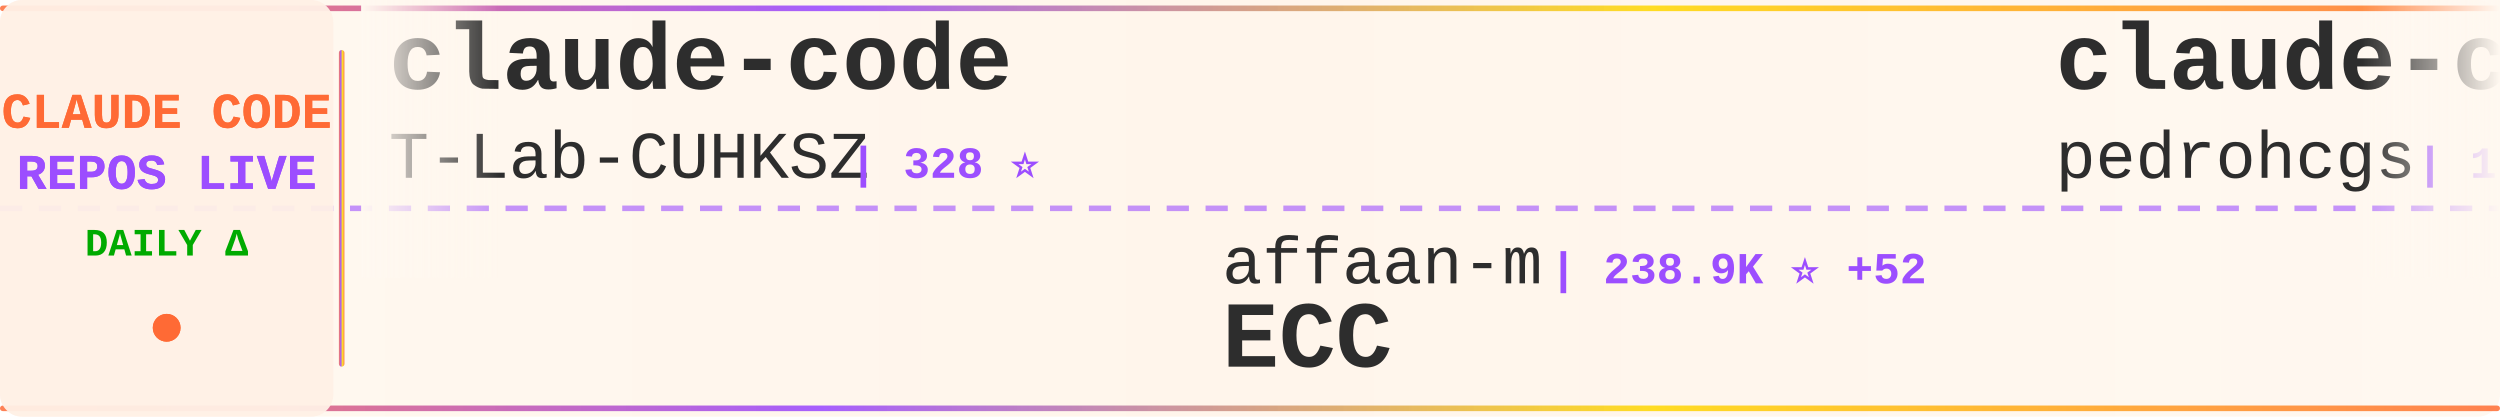
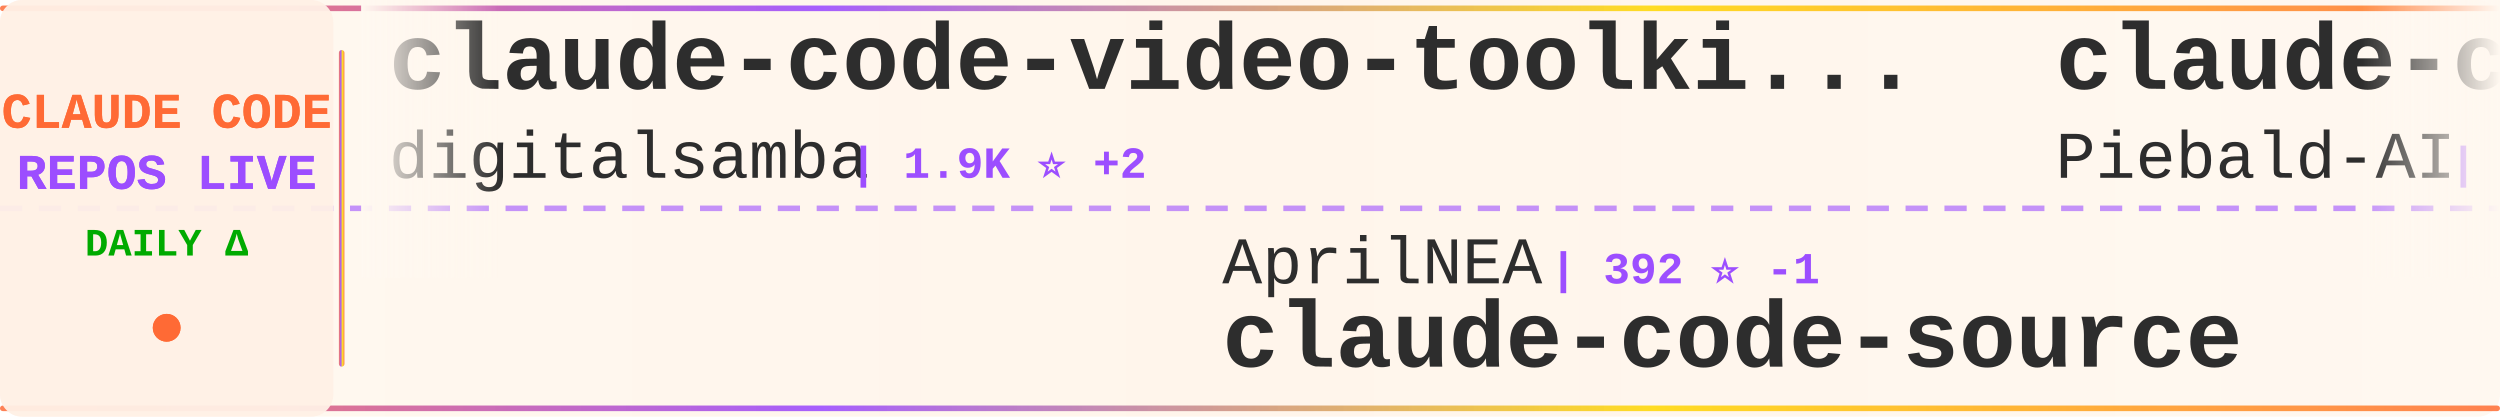
<svg xmlns="http://www.w3.org/2000/svg" width="900" height="150">
  <defs>
    <linearGradient id="tickerBg" x1="0%" y1="0%" x2="100%" y2="0%">
      <stop offset="0%" style="stop-color:#fff8f0;stop-opacity:0.98" />
      <stop offset="50%" style="stop-color:#fff5eb;stop-opacity:1" />
      <stop offset="100%" style="stop-color:#fff8f0;stop-opacity:0.98" />
    </linearGradient>
    <linearGradient id="borderGrad" x1="0%" y1="0%" x2="100%" y2="0%">
      <stop offset="0%" style="stop-color:#FF6B35;stop-opacity:0.85">
        <animate attributeName="stop-opacity" values="0.85;1;0.85" dur="2s" repeatCount="indefinite" />
      </stop>
      <stop offset="33%" style="stop-color:#9C4EFF;stop-opacity:0.9">
        <animate attributeName="stop-opacity" values="0.9;1;0.9" dur="2.2s" repeatCount="indefinite" />
      </stop>
      <stop offset="66%" style="stop-color:#FFD700;stop-opacity:0.85">
        <animate attributeName="stop-opacity" values="0.85;1;0.85" dur="1.8s" repeatCount="indefinite" />
      </stop>
      <stop offset="100%" style="stop-color:#FF6B35;stop-opacity:0.85">
        <animate attributeName="stop-opacity" values="0.85;1;0.85" dur="2s" repeatCount="indefinite" />
      </stop>
    </linearGradient>
    <filter id="textGlow">
      <feGaussianBlur stdDeviation="0.15" result="coloredBlur" />
      <feMerge>
        <feMergeNode in="coloredBlur" />
        <feMergeNode in="SourceGraphic" />
      </feMerge>
    </filter>
    <filter id="metricGlow">
      <feGaussianBlur stdDeviation="0.2" result="coloredBlur" />
      <feMerge>
        <feMergeNode in="coloredBlur" />
        <feMergeNode in="SourceGraphic" />
      </feMerge>
    </filter>
    <linearGradient id="leftFade" x1="0%" y1="0%" x2="100%" y2="0%">
      <stop offset="0%" style="stop-color:#fff8f0;stop-opacity:1" />
      <stop offset="100%" style="stop-color:#fff8f0;stop-opacity:0" />
    </linearGradient>
    <linearGradient id="rightFade" x1="0%" y1="0%" x2="100%" y2="0%">
      <stop offset="0%" style="stop-color:#fff8f0;stop-opacity:0" />
      <stop offset="100%" style="stop-color:#fff8f0;stop-opacity:1" />
    </linearGradient>
  </defs>
  <rect width="900" height="150" fill="url(#tickerBg)" rx="8" />
  <rect x="0" y="2" width="900" height="2" fill="url(#borderGrad)" rx="1" />
  <rect x="0" y="146" width="900" height="2" fill="url(#borderGrad)" rx="1" />
  <line x1="0" y1="75" x2="900" y2="75" stroke="#9C4EFF" stroke-width="2" stroke-dasharray="8 6" opacity="0.6" />
  <rect x="0" y="0" width="120" height="150" fill="#fff0e6" opacity="0.95" rx="8" />
  <text x="60" y="46" font-family="'Courier New', monospace" font-size="18" font-weight="bold" fill="#FF6B35" text-anchor="middle" filter="url(#textGlow)">
    CLAUDE CODE
  </text>
  <text x="60" y="68" font-family="'Courier New', monospace" font-size="18" font-weight="bold" fill="#9C4EFF" text-anchor="middle" filter="url(#textGlow)">
    REPOS LIVE
  </text>
  <text x="60" y="92" font-family="'Courier New', monospace" font-size="14" font-weight="bold" fill="#00aa00" text-anchor="middle">
    DAILY Δ
  </text>
  <circle cx="60" cy="118" r="5" fill="#FF6B35" filter="url(#metricGlow)">
    <animate attributeName="r" values="4;6;4" dur="1.5s" repeatCount="indefinite" />
    <animate attributeName="opacity" values="0.6;1;0.6" dur="1.5s" repeatCount="indefinite" />
  </circle>
  <rect x="122" y="18" width="2" height="114" fill="url(#borderGrad)" rx="1" />
  <clipPath id="tickerClip">
    <rect x="130" y="0" width="770" height="150" />
  </clipPath>
  <g clip-path="url(#tickerClip)">
    <g id="tickerItems">
      <animateTransform attributeName="transform" attributeType="XML" type="translate" from="0 0" to="-3000 0" dur="54s" repeatCount="indefinite" />
      <g transform="translate(0, 0)">
-         <text x="140" y="32" font-family="'Courier New', monospace" font-size="34" font-weight="bold" fill="#2d2d2d">claude-code</text>
-         <text x="140" y="64" font-family="'Courier New', monospace" font-size="24" font-weight="normal" fill="#2d2d2d" opacity="1.0">T-Lab-CUHKSZ</text>
-         <text x="306" y="64" font-family="'Courier New', monospace" font-size="16" font-weight="bold" fill="#9C4EFF"> | 328 ⭐</text>
+         <text x="140" y="32" font-family="'Courier New', monospace" font-size="34" font-weight="bold" fill="#2d2d2d">claude-code-video-toolki...</text>
+         <text x="140" y="64" font-family="'Courier New', monospace" font-size="24" font-weight="normal" fill="#2d2d2d" opacity="1.0">digitalsamba</text>
+         <text x="306" y="64" font-family="'Courier New', monospace" font-size="16" font-weight="bold" fill="#9C4EFF"> | 1.9K ⭐ +2</text>
      </g>
      <g transform="translate(300, 0)">
-         <text x="140" y="102" font-family="'Courier New', monospace" font-size="24" font-weight="normal" fill="#2d2d2d" opacity="1.0">affaan-m</text>
-         <text x="258" y="102" font-family="'Courier New', monospace" font-size="16" font-weight="bold" fill="#9C4EFF"> | 238.9K ⭐ +52</text>
-         <text x="140" y="132" font-family="'Courier New', monospace" font-size="34" font-weight="bold" fill="#2d2d2d">ECC</text>
+         <text x="140" y="102" font-family="'Courier New', monospace" font-size="24" font-weight="normal" fill="#2d2d2d" opacity="1.0">AprilNEA</text>
+         <text x="258" y="102" font-family="'Courier New', monospace" font-size="16" font-weight="bold" fill="#9C4EFF"> | 392 ⭐ -1</text>
+         <text x="140" y="132" font-family="'Courier New', monospace" font-size="34" font-weight="bold" fill="#2d2d2d">claude-code-source</text>
      </g>
      <g transform="translate(600, 0)">
-         <text x="140" y="32" font-family="'Courier New', monospace" font-size="34" font-weight="bold" fill="#2d2d2d">claude-code-my-workflow</text>
-         <text x="140" y="64" font-family="'Courier New', monospace" font-size="24" font-weight="normal" fill="#2d2d2d" opacity="1.0">pedrohcgs</text>
-         <text x="270" y="64" font-family="'Courier New', monospace" font-size="16" font-weight="bold" fill="#9C4EFF"> | 1.5K ⭐</text>
+         <text x="140" y="32" font-family="'Courier New', monospace" font-size="34" font-weight="bold" fill="#2d2d2d">claude-code-system-promp...</text>
+         <text x="140" y="64" font-family="'Courier New', monospace" font-size="24" font-weight="normal" fill="#2d2d2d" opacity="1.0">Piebald-AI</text>
+         <text x="282" y="64" font-family="'Courier New', monospace" font-size="16" font-weight="bold" fill="#9C4EFF"> | 12.2K ⭐ +4</text>
      </g>
      <g transform="translate(900, 0)">
-         <text x="140" y="102" font-family="'Courier New', monospace" font-size="24" font-weight="normal" fill="#2d2d2d" opacity="1.0">AICoderTudou</text>
-         <text x="306" y="102" font-family="'Courier New', monospace" font-size="16" font-weight="bold" fill="#9C4EFF"> | 497 ⭐</text>
-         <text x="140" y="132" font-family="'Courier New', monospace" font-size="34" font-weight="bold" fill="#2d2d2d">claude-code-tudou</text>
+         <text x="140" y="102" font-family="'Courier New', monospace" font-size="24" font-weight="normal" fill="#2d2d2d" opacity="1.0">Pimzino</text>
+         <text x="246" y="102" font-family="'Courier New', monospace" font-size="16" font-weight="bold" fill="#9C4EFF"> | 3.8K ⭐ +2</text>
+         <text x="140" y="132" font-family="'Courier New', monospace" font-size="34" font-weight="bold" fill="#2d2d2d">claude-code-spec-workflo...</text>
      </g>
      <g transform="translate(1200, 0)">
-         <text x="140" y="32" font-family="'Courier New', monospace" font-size="34" font-weight="bold" fill="#2d2d2d">claude-code</text>
-         <text x="140" y="64" font-family="'Courier New', monospace" font-size="24" font-weight="normal" fill="#2d2d2d" opacity="1.0">Tinkeringg-Lab</text>
-         <text x="330" y="64" font-family="'Courier New', monospace" font-size="16" font-weight="bold" fill="#9C4EFF"> | 211 ⭐</text>
+         <text x="140" y="32" font-family="'Courier New', monospace" font-size="34" font-weight="bold" fill="#2d2d2d">claude-code-from-source</text>
+         <text x="140" y="64" font-family="'Courier New', monospace" font-size="24" font-weight="normal" fill="#2d2d2d" opacity="1.0">alejandrobalderas</text>
+         <text x="366" y="64" font-family="'Courier New', monospace" font-size="16" font-weight="bold" fill="#9C4EFF"> | 2.7K ⭐ +1</text>
      </g>
      <g transform="translate(1500, 0)">
        <text x="140" y="102" font-family="'Courier New', monospace" font-size="24" font-weight="normal" fill="#2d2d2d" opacity="1.0">musistudio</text>
-         <text x="282" y="102" font-family="'Courier New', monospace" font-size="16" font-weight="bold" fill="#9C4EFF"> | 36.5K ⭐ +7</text>
+         <text x="282" y="102" font-family="'Courier New', monospace" font-size="16" font-weight="bold" fill="#9C4EFF"> | 36.5K ⭐ +3</text>
        <text x="140" y="132" font-family="'Courier New', monospace" font-size="34" font-weight="bold" fill="#2d2d2d">claude-code-router</text>
      </g>
      <g transform="translate(1800, 0)">
-         <text x="140" y="32" font-family="'Courier New', monospace" font-size="34" font-weight="bold" fill="#2d2d2d">claude-code</text>
-         <text x="140" y="64" font-family="'Courier New', monospace" font-size="24" font-weight="normal" fill="#2d2d2d" opacity="1.0">VineeTagarwaL-code</text>
-         <text x="378" y="64" font-family="'Courier New', monospace" font-size="16" font-weight="bold" fill="#9C4EFF"> | 273 ⭐</text>
+         <text x="140" y="32" font-family="'Courier New', monospace" font-size="34" font-weight="bold" fill="#2d2d2d">claude-code-security-rev...</text>
+         <text x="140" y="64" font-family="'Courier New', monospace" font-size="24" font-weight="normal" fill="#2d2d2d" opacity="1.0">anthropics</text>
+         <text x="282" y="64" font-family="'Courier New', monospace" font-size="16" font-weight="bold" fill="#9C4EFF"> | 5.8K ⭐ +3</text>
      </g>
      <g transform="translate(2100, 0)">
-         <text x="140" y="102" font-family="'Courier New', monospace" font-size="24" font-weight="normal" fill="#2d2d2d" opacity="1.0">alex000kim</text>
-         <text x="282" y="102" font-family="'Courier New', monospace" font-size="16" font-weight="bold" fill="#9C4EFF"> | 231 ⭐</text>
-         <text x="140" y="132" font-family="'Courier New', monospace" font-size="34" font-weight="bold" fill="#2d2d2d">claude-code</text>
+         <text x="140" y="102" font-family="'Courier New', monospace" font-size="24" font-weight="normal" fill="#2d2d2d" opacity="1.0">Yuyz0112</text>
+         <text x="258" y="102" font-family="'Courier New', monospace" font-size="16" font-weight="bold" fill="#9C4EFF"> | 2.4K ⭐ +2</text>
+         <text x="140" y="132" font-family="'Courier New', monospace" font-size="34" font-weight="bold" fill="#2d2d2d">claude-code-reverse</text>
      </g>
      <g transform="translate(2400, 0)">
-         <text x="140" y="32" font-family="'Courier New', monospace" font-size="34" font-weight="bold" fill="#2d2d2d">claude-code-spec-workflo...</text>
-         <text x="140" y="64" font-family="'Courier New', monospace" font-size="24" font-weight="normal" fill="#2d2d2d" opacity="1.0">Pimzino</text>
-         <text x="246" y="64" font-family="'Courier New', monospace" font-size="16" font-weight="bold" fill="#9C4EFF"> | 3.8K ⭐ +1</text>
+         <text x="140" y="32" font-family="'Courier New', monospace" font-size="34" font-weight="bold" fill="#2d2d2d">claude-code-from-scratch</text>
+         <text x="140" y="64" font-family="'Courier New', monospace" font-size="24" font-weight="normal" fill="#2d2d2d" opacity="1.0">Windy3f3f3f3f</text>
+         <text x="318" y="64" font-family="'Courier New', monospace" font-size="16" font-weight="bold" fill="#9C4EFF"> | 2.5K ⭐ +1</text>
      </g>
      <g transform="translate(2700, 0)">
-         <text x="140" y="102" font-family="'Courier New', monospace" font-size="24" font-weight="normal" fill="#2d2d2d" opacity="1.0">alirezarezvani</text>
-         <text x="330" y="102" font-family="'Courier New', monospace" font-size="16" font-weight="bold" fill="#9C4EFF"> | 24.2K ⭐ +17</text>
-         <text x="140" y="132" font-family="'Courier New', monospace" font-size="34" font-weight="bold" fill="#2d2d2d">claude-skills</text>
+         <text x="140" y="102" font-family="'Courier New', monospace" font-size="24" font-weight="normal" fill="#2d2d2d" opacity="1.0">krusemediallc</text>
+         <text x="318" y="102" font-family="'Courier New', monospace" font-size="16" font-weight="bold" fill="#9C4EFF"> | 1.1K ⭐ +1</text>
+         <text x="140" y="132" font-family="'Courier New', monospace" font-size="34" font-weight="bold" fill="#2d2d2d">arcads-claude-code</text>
      </g>
      <g transform="translate(3000, 0)">
-         <text x="140" y="32" font-family="'Courier New', monospace" font-size="34" font-weight="bold" fill="#2d2d2d">claude-code</text>
-         <text x="140" y="64" font-family="'Courier New', monospace" font-size="24" font-weight="normal" fill="#2d2d2d" opacity="1.0">T-Lab-CUHKSZ</text>
-         <text x="306" y="64" font-family="'Courier New', monospace" font-size="16" font-weight="bold" fill="#9C4EFF"> | 328 ⭐</text>
+         <text x="140" y="32" font-family="'Courier New', monospace" font-size="34" font-weight="bold" fill="#2d2d2d">claude-code-video-toolki...</text>
+         <text x="140" y="64" font-family="'Courier New', monospace" font-size="24" font-weight="normal" fill="#2d2d2d" opacity="1.0">digitalsamba</text>
+         <text x="306" y="64" font-family="'Courier New', monospace" font-size="16" font-weight="bold" fill="#9C4EFF"> | 1.9K ⭐ +2</text>
      </g>
      <g transform="translate(3300, 0)">
-         <text x="140" y="102" font-family="'Courier New', monospace" font-size="24" font-weight="normal" fill="#2d2d2d" opacity="1.0">affaan-m</text>
-         <text x="258" y="102" font-family="'Courier New', monospace" font-size="16" font-weight="bold" fill="#9C4EFF"> | 238.9K ⭐ +52</text>
-         <text x="140" y="132" font-family="'Courier New', monospace" font-size="34" font-weight="bold" fill="#2d2d2d">ECC</text>
+         <text x="140" y="102" font-family="'Courier New', monospace" font-size="24" font-weight="normal" fill="#2d2d2d" opacity="1.0">AprilNEA</text>
+         <text x="258" y="102" font-family="'Courier New', monospace" font-size="16" font-weight="bold" fill="#9C4EFF"> | 392 ⭐ -1</text>
+         <text x="140" y="132" font-family="'Courier New', monospace" font-size="34" font-weight="bold" fill="#2d2d2d">claude-code-source</text>
      </g>
      <g transform="translate(3600, 0)">
-         <text x="140" y="32" font-family="'Courier New', monospace" font-size="34" font-weight="bold" fill="#2d2d2d">claude-code-my-workflow</text>
-         <text x="140" y="64" font-family="'Courier New', monospace" font-size="24" font-weight="normal" fill="#2d2d2d" opacity="1.0">pedrohcgs</text>
-         <text x="270" y="64" font-family="'Courier New', monospace" font-size="16" font-weight="bold" fill="#9C4EFF"> | 1.5K ⭐</text>
+         <text x="140" y="32" font-family="'Courier New', monospace" font-size="34" font-weight="bold" fill="#2d2d2d">claude-code-system-promp...</text>
+         <text x="140" y="64" font-family="'Courier New', monospace" font-size="24" font-weight="normal" fill="#2d2d2d" opacity="1.0">Piebald-AI</text>
+         <text x="282" y="64" font-family="'Courier New', monospace" font-size="16" font-weight="bold" fill="#9C4EFF"> | 12.2K ⭐ +4</text>
      </g>
      <g transform="translate(3900, 0)">
-         <text x="140" y="102" font-family="'Courier New', monospace" font-size="24" font-weight="normal" fill="#2d2d2d" opacity="1.0">AICoderTudou</text>
-         <text x="306" y="102" font-family="'Courier New', monospace" font-size="16" font-weight="bold" fill="#9C4EFF"> | 497 ⭐</text>
-         <text x="140" y="132" font-family="'Courier New', monospace" font-size="34" font-weight="bold" fill="#2d2d2d">claude-code-tudou</text>
+         <text x="140" y="102" font-family="'Courier New', monospace" font-size="24" font-weight="normal" fill="#2d2d2d" opacity="1.0">Pimzino</text>
+         <text x="246" y="102" font-family="'Courier New', monospace" font-size="16" font-weight="bold" fill="#9C4EFF"> | 3.8K ⭐ +2</text>
+         <text x="140" y="132" font-family="'Courier New', monospace" font-size="34" font-weight="bold" fill="#2d2d2d">claude-code-spec-workflo...</text>
      </g>
    </g>
  </g>
  <rect x="130" y="0" width="50" height="100" fill="url(#leftFade)" />
  <rect x="850" y="0" width="50" height="100" fill="url(#rightFade)" />
</svg>
